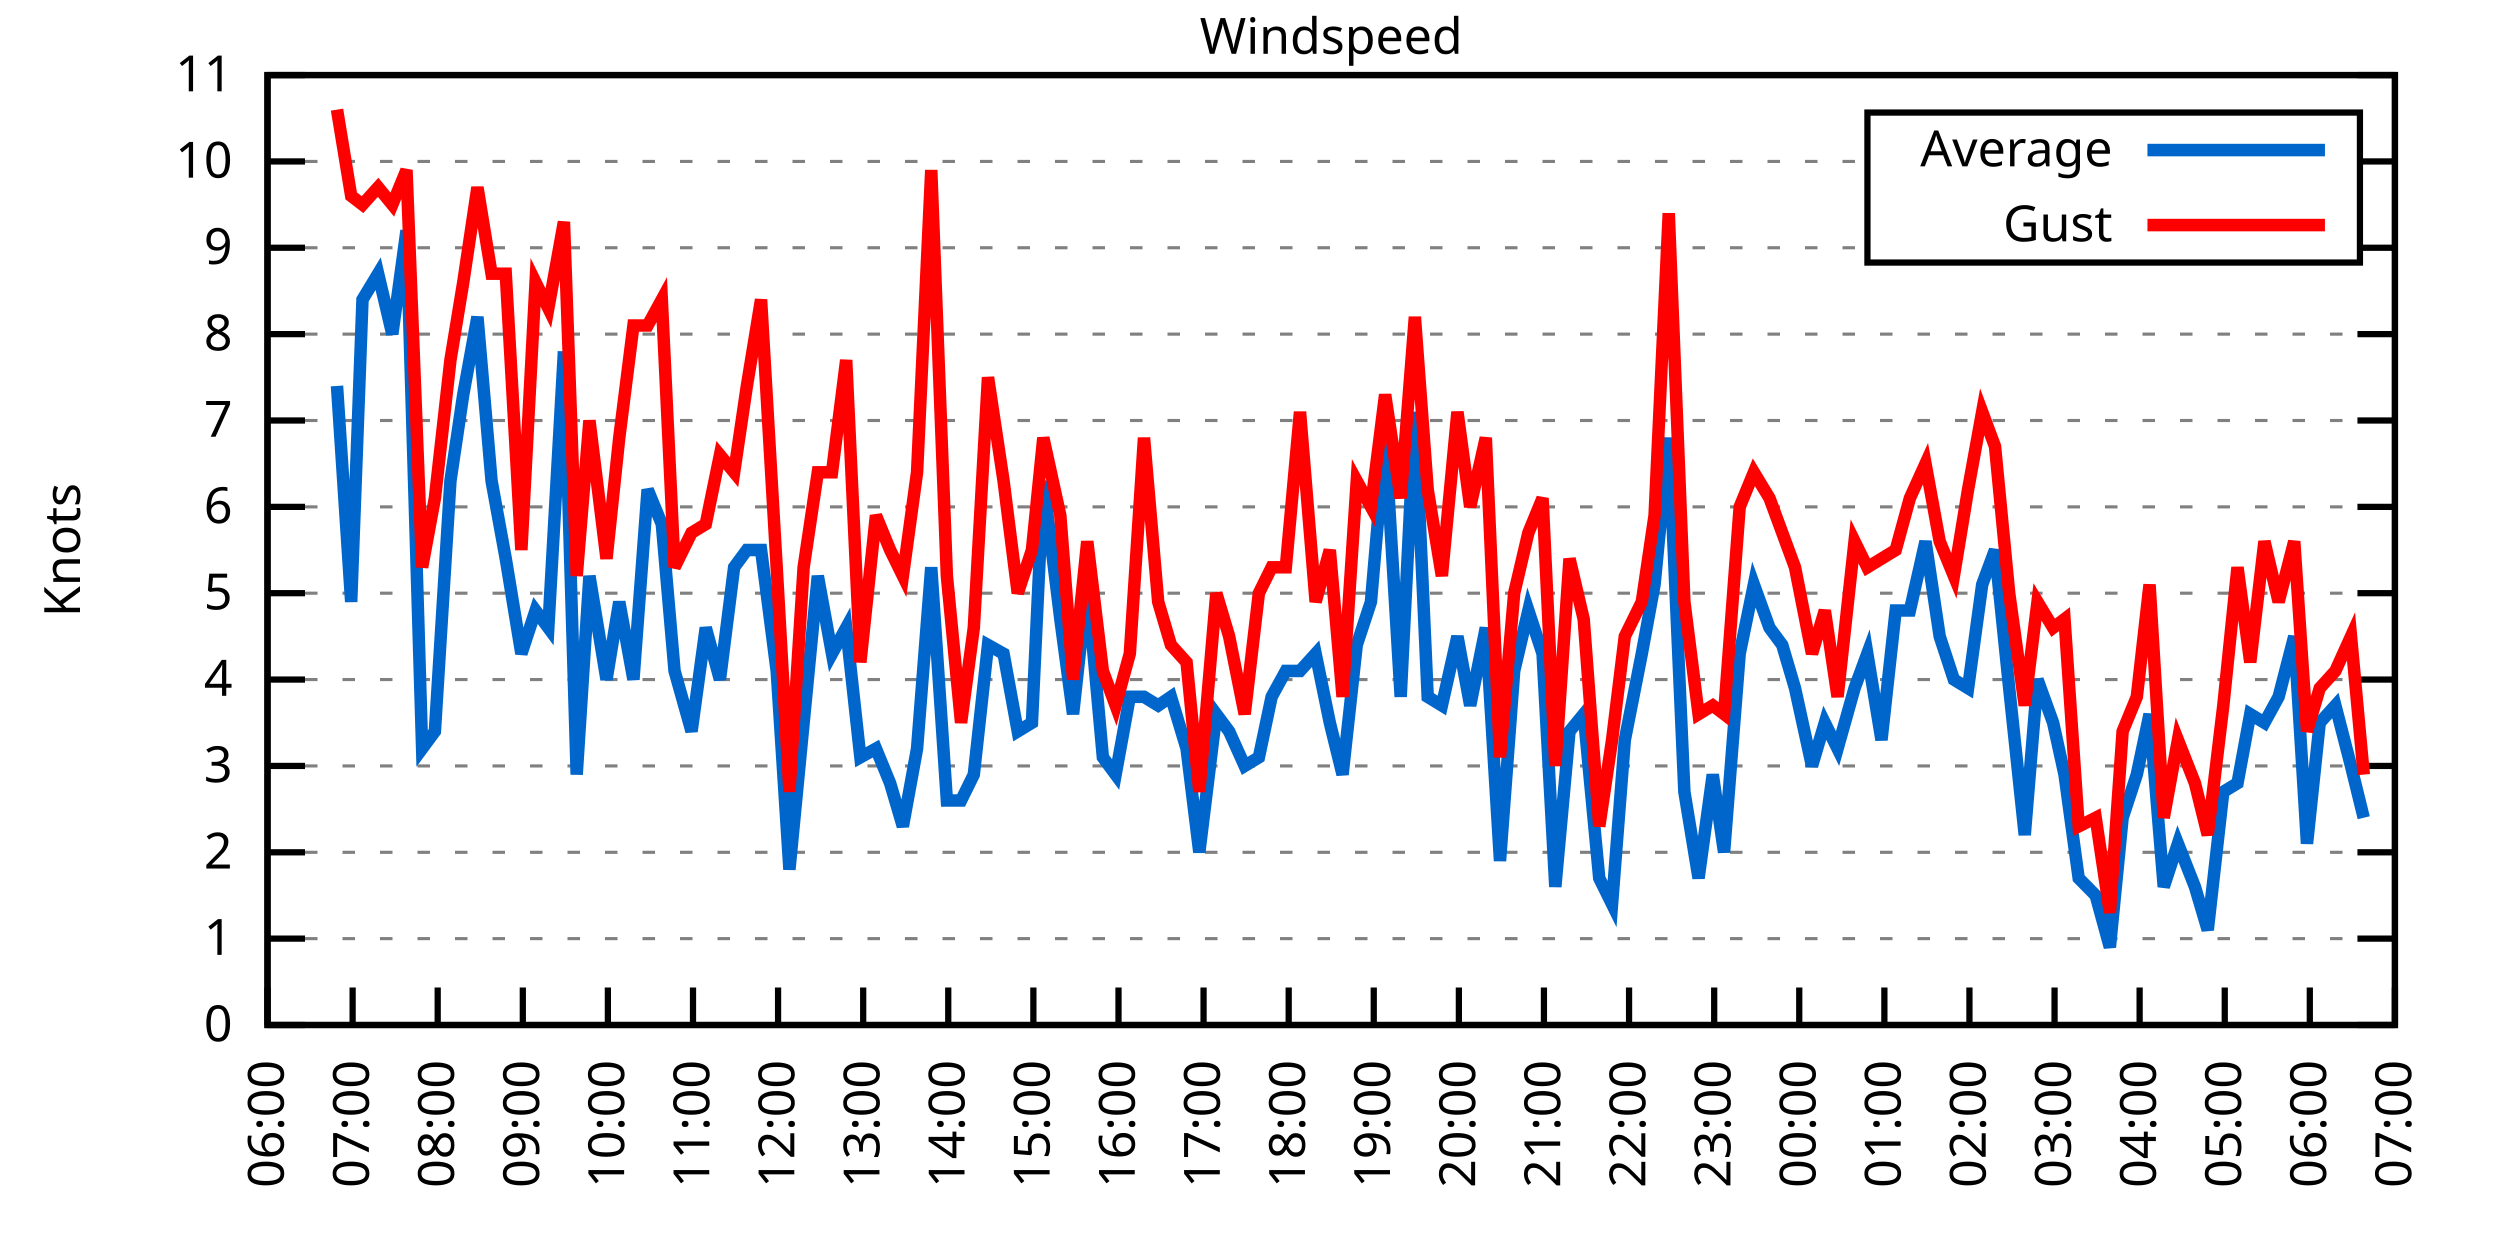
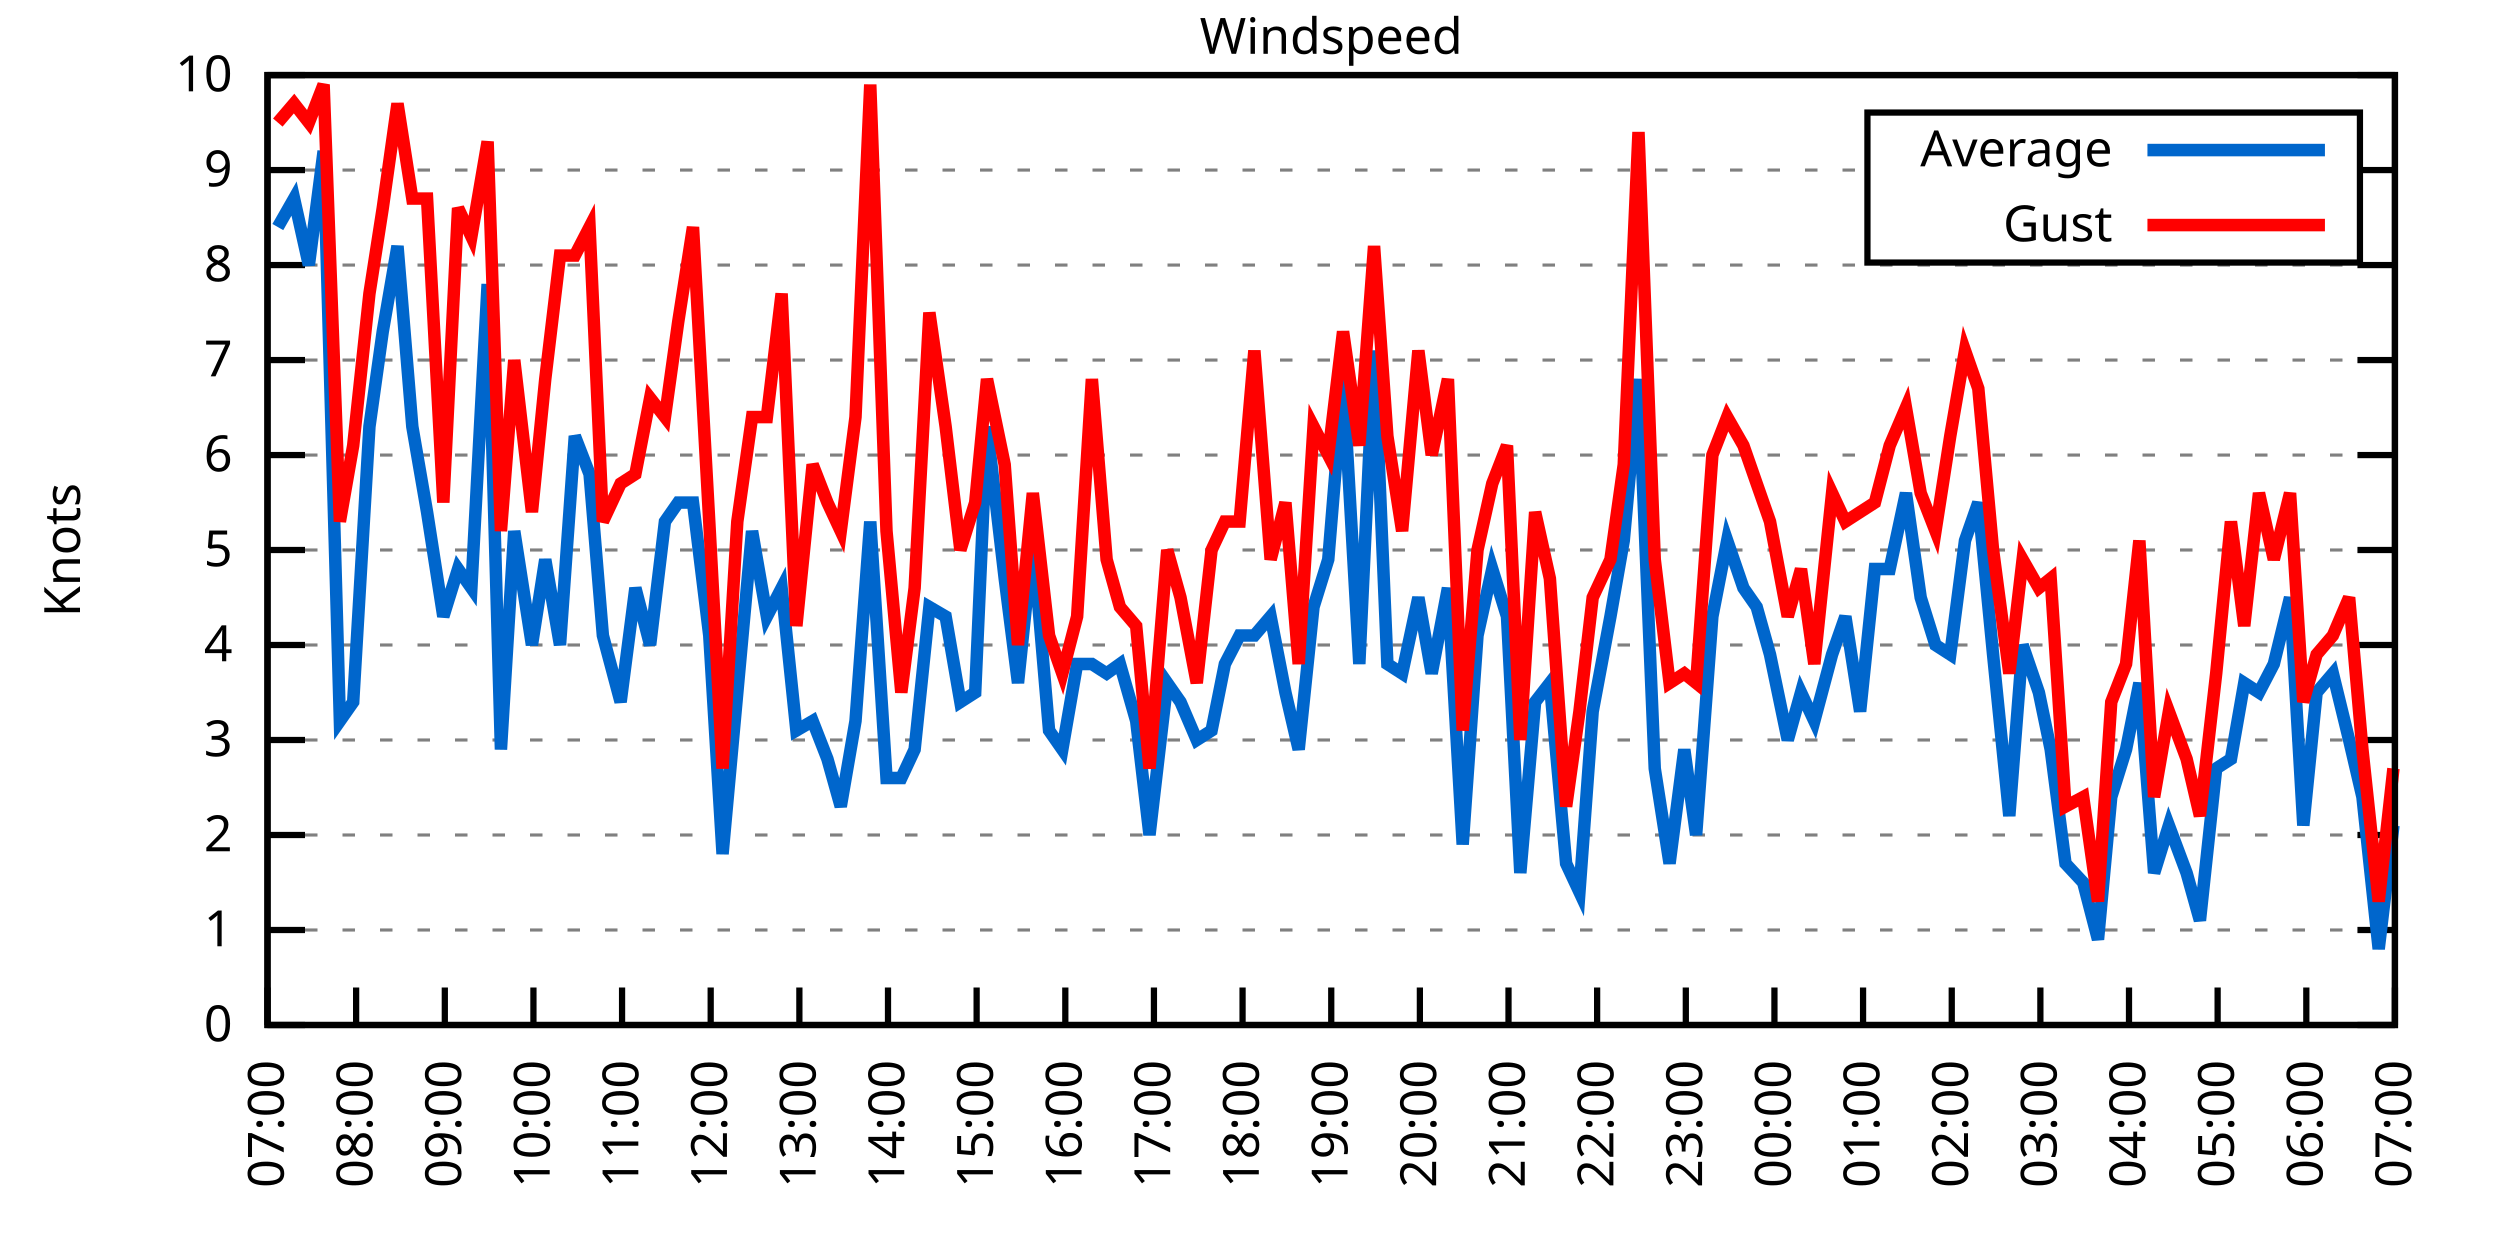
<svg xmlns="http://www.w3.org/2000/svg" xmlns:xlink="http://www.w3.org/1999/xlink" width="400" height="200" viewBox="0 0 400 200">
  <g id="gnuplot_canvas">
    <rect x="0" y="0" width="400" height="200" fill="none" />
    <defs>
      <circle id="gpDot" r="0.5" stroke-width="0.5" stroke="currentColor" />
      <path id="gpPt0" stroke-width="0.333" stroke="currentColor" d="M-1,0 h2 M0,-1 v2" />
      <path id="gpPt1" stroke-width="0.333" stroke="currentColor" d="M-1,-1 L1,1 M1,-1 L-1,1" />
      <path id="gpPt2" stroke-width="0.333" stroke="currentColor" d="M-1,0 L1,0 M0,-1 L0,1 M-1,-1 L1,1 M-1,1 L1,-1" />
      <rect id="gpPt3" stroke-width="0.333" stroke="currentColor" x="-1" y="-1" width="2" height="2" />
      <rect id="gpPt4" stroke-width="0.333" stroke="currentColor" fill="currentColor" x="-1" y="-1" width="2" height="2" />
      <circle id="gpPt5" stroke-width="0.333" stroke="currentColor" cx="0" cy="0" r="1" />
      <use xlink:href="#gpPt5" id="gpPt6" fill="currentColor" stroke="none" />
      <path id="gpPt7" stroke-width="0.333" stroke="currentColor" d="M0,-1.33 L-1.33,0.67 L1.33,0.67 z" />
      <use xlink:href="#gpPt7" id="gpPt8" fill="currentColor" stroke="none" />
      <use xlink:href="#gpPt7" id="gpPt9" stroke="currentColor" transform="rotate(180)" />
      <use xlink:href="#gpPt9" id="gpPt10" fill="currentColor" stroke="none" />
      <use xlink:href="#gpPt3" id="gpPt11" stroke="currentColor" transform="rotate(45)" />
      <use xlink:href="#gpPt11" id="gpPt12" fill="currentColor" stroke="none" />
      <path id="gpPt13" stroke-width="0.333" stroke="currentColor" d="M0,1.330 L1.265,0.411 L0.782,-1.067 L-0.782,-1.076 L-1.265,0.411 z" />
      <use xlink:href="#gpPt13" id="gpPt14" fill="currentColor" stroke="none" />
      <filter id="textbox" filterUnits="objectBoundingBox" x="0" y="0" height="1" width="1">
        <feFlood flood-color="white" flood-opacity="1" result="bgnd" />
        <feComposite in="SourceGraphic" in2="bgnd" operator="atop" />
      </filter>
      <filter id="greybox" filterUnits="objectBoundingBox" x="0" y="0" height="1" width="1">
        <feFlood flood-color="lightgrey" flood-opacity="1" result="grey" />
        <feComposite in="SourceGraphic" in2="grey" operator="atop" />
      </filter>
    </defs>
    <g fill="none" color="white" stroke="currentColor" stroke-width="1.00" stroke-linecap="butt" stroke-linejoin="miter">
</g>
    <g fill="none" color="black" stroke="currentColor" stroke-width="1.00" stroke-linecap="butt" stroke-linejoin="miter">
      <g stroke="none" shape-rendering="crispEdges">
        <polygon fill="rgb(255, 255, 255)" points="42.80,164.00 383.18,164.00 383.18,12.02 42.80,12.02 " />
      </g>
    </g>
    <g fill="none" color="black" stroke="currentColor" stroke-width="1.00" stroke-linecap="butt" stroke-linejoin="miter">
</g>
    <g fill="none" color="black" stroke="black" stroke-width="0.50" stroke-linecap="butt" stroke-linejoin="miter">
</g>
    <g fill="none" color="gray" stroke="currentColor" stroke-width="0.50" stroke-linecap="butt" stroke-linejoin="miter">
      <path stroke="gray" stroke-dasharray="2,4" class="gridline" d="M42.80,164.00 L383.19,164.00  " />
    </g>
    <g fill="none" color="gray" stroke="gray" stroke-width="1.00" stroke-linecap="butt" stroke-linejoin="miter">
</g>
    <g fill="none" color="black" stroke="currentColor" stroke-width="1.00" stroke-linecap="butt" stroke-linejoin="miter">
      <path stroke="black" d="M42.80,164.00 L48.80,164.00 M383.19,164.00 L377.19,164.00  " />
      <g transform="translate(37.20,166.60)" stroke="none" fill="black" font-family="Sans" font-size="8.00" text-anchor="end">
        <text>
          <tspan font-family="Sans"> 0</tspan>
        </text>
      </g>
    </g>
    <g fill="none" color="black" stroke="currentColor" stroke-width="1.00" stroke-linecap="butt" stroke-linejoin="miter">
</g>
    <g fill="none" color="black" stroke="black" stroke-width="0.50" stroke-linecap="butt" stroke-linejoin="miter">
</g>
    <g fill="none" color="gray" stroke="currentColor" stroke-width="0.50" stroke-linecap="butt" stroke-linejoin="miter">
-       <path stroke="gray" stroke-dasharray="2,4" class="gridline" d="M42.80,150.18 L383.19,150.18  " />
-     </g>
-     <g fill="none" color="gray" stroke="gray" stroke-width="1.00" stroke-linecap="butt" stroke-linejoin="miter">
- </g>
-     <g fill="none" color="black" stroke="currentColor" stroke-width="1.00" stroke-linecap="butt" stroke-linejoin="miter">
-       <path stroke="black" d="M42.80,150.18 L48.80,150.18 M383.19,150.18 L377.19,150.18  " />
-       <g transform="translate(37.20,152.78)" stroke="none" fill="black" font-family="Sans" font-size="8.00" text-anchor="end">
+       <path stroke="gray" stroke-dasharray="2,4" class="gridline" d="M42.80,148.80 L383.19,148.80  " />
+     </g>
+     <g fill="none" color="gray" stroke="gray" stroke-width="1.00" stroke-linecap="butt" stroke-linejoin="miter">
+ </g>
+     <g fill="none" color="black" stroke="currentColor" stroke-width="1.00" stroke-linecap="butt" stroke-linejoin="miter">
+       <path stroke="black" d="M42.80,148.80 L48.80,148.80 M383.19,148.80 L377.19,148.80  " />
+       <g transform="translate(37.20,151.40)" stroke="none" fill="black" font-family="Sans" font-size="8.00" text-anchor="end">
        <text>
          <tspan font-family="Sans"> 1</tspan>
        </text>
      </g>
    </g>
    <g fill="none" color="black" stroke="currentColor" stroke-width="1.00" stroke-linecap="butt" stroke-linejoin="miter">
</g>
    <g fill="none" color="black" stroke="black" stroke-width="0.50" stroke-linecap="butt" stroke-linejoin="miter">
</g>
    <g fill="none" color="gray" stroke="currentColor" stroke-width="0.50" stroke-linecap="butt" stroke-linejoin="miter">
-       <path stroke="gray" stroke-dasharray="2,4" class="gridline" d="M42.80,136.37 L383.19,136.37  " />
-     </g>
-     <g fill="none" color="gray" stroke="gray" stroke-width="1.00" stroke-linecap="butt" stroke-linejoin="miter">
- </g>
-     <g fill="none" color="black" stroke="currentColor" stroke-width="1.00" stroke-linecap="butt" stroke-linejoin="miter">
-       <path stroke="black" d="M42.80,136.37 L48.80,136.37 M383.19,136.37 L377.19,136.37  " />
-       <g transform="translate(37.20,138.97)" stroke="none" fill="black" font-family="Sans" font-size="8.00" text-anchor="end">
+       <path stroke="gray" stroke-dasharray="2,4" class="gridline" d="M42.80,133.60 L383.19,133.60  " />
+     </g>
+     <g fill="none" color="gray" stroke="gray" stroke-width="1.00" stroke-linecap="butt" stroke-linejoin="miter">
+ </g>
+     <g fill="none" color="black" stroke="currentColor" stroke-width="1.00" stroke-linecap="butt" stroke-linejoin="miter">
+       <path stroke="black" d="M42.80,133.60 L48.80,133.60 M383.19,133.60 L377.19,133.60  " />
+       <g transform="translate(37.20,136.20)" stroke="none" fill="black" font-family="Sans" font-size="8.00" text-anchor="end">
        <text>
          <tspan font-family="Sans"> 2</tspan>
        </text>
      </g>
    </g>
    <g fill="none" color="black" stroke="currentColor" stroke-width="1.00" stroke-linecap="butt" stroke-linejoin="miter">
</g>
    <g fill="none" color="black" stroke="black" stroke-width="0.50" stroke-linecap="butt" stroke-linejoin="miter">
</g>
    <g fill="none" color="gray" stroke="currentColor" stroke-width="0.50" stroke-linecap="butt" stroke-linejoin="miter">
-       <path stroke="gray" stroke-dasharray="2,4" class="gridline" d="M42.80,122.55 L383.19,122.55  " />
-     </g>
-     <g fill="none" color="gray" stroke="gray" stroke-width="1.00" stroke-linecap="butt" stroke-linejoin="miter">
- </g>
-     <g fill="none" color="black" stroke="currentColor" stroke-width="1.00" stroke-linecap="butt" stroke-linejoin="miter">
-       <path stroke="black" d="M42.80,122.55 L48.80,122.55 M383.19,122.55 L377.19,122.55  " />
-       <g transform="translate(37.20,125.15)" stroke="none" fill="black" font-family="Sans" font-size="8.00" text-anchor="end">
+       <path stroke="gray" stroke-dasharray="2,4" class="gridline" d="M42.80,118.40 L383.19,118.40  " />
+     </g>
+     <g fill="none" color="gray" stroke="gray" stroke-width="1.00" stroke-linecap="butt" stroke-linejoin="miter">
+ </g>
+     <g fill="none" color="black" stroke="currentColor" stroke-width="1.00" stroke-linecap="butt" stroke-linejoin="miter">
+       <path stroke="black" d="M42.80,118.40 L48.80,118.40 M383.19,118.40 L377.19,118.40  " />
+       <g transform="translate(37.20,121.00)" stroke="none" fill="black" font-family="Sans" font-size="8.00" text-anchor="end">
        <text>
          <tspan font-family="Sans"> 3</tspan>
        </text>
      </g>
    </g>
    <g fill="none" color="black" stroke="currentColor" stroke-width="1.00" stroke-linecap="butt" stroke-linejoin="miter">
</g>
    <g fill="none" color="black" stroke="black" stroke-width="0.50" stroke-linecap="butt" stroke-linejoin="miter">
</g>
    <g fill="none" color="gray" stroke="currentColor" stroke-width="0.50" stroke-linecap="butt" stroke-linejoin="miter">
-       <path stroke="gray" stroke-dasharray="2,4" class="gridline" d="M42.80,108.73 L383.19,108.73  " />
-     </g>
-     <g fill="none" color="gray" stroke="gray" stroke-width="1.00" stroke-linecap="butt" stroke-linejoin="miter">
- </g>
-     <g fill="none" color="black" stroke="currentColor" stroke-width="1.00" stroke-linecap="butt" stroke-linejoin="miter">
-       <path stroke="black" d="M42.80,108.73 L48.80,108.73 M383.19,108.73 L377.19,108.73  " />
-       <g transform="translate(37.20,111.33)" stroke="none" fill="black" font-family="Sans" font-size="8.00" text-anchor="end">
+       <path stroke="gray" stroke-dasharray="2,4" class="gridline" d="M42.80,103.20 L383.19,103.20  " />
+     </g>
+     <g fill="none" color="gray" stroke="gray" stroke-width="1.00" stroke-linecap="butt" stroke-linejoin="miter">
+ </g>
+     <g fill="none" color="black" stroke="currentColor" stroke-width="1.00" stroke-linecap="butt" stroke-linejoin="miter">
+       <path stroke="black" d="M42.80,103.20 L48.80,103.20 M383.19,103.20 L377.19,103.20  " />
+       <g transform="translate(37.20,105.80)" stroke="none" fill="black" font-family="Sans" font-size="8.00" text-anchor="end">
        <text>
          <tspan font-family="Sans"> 4</tspan>
        </text>
      </g>
    </g>
    <g fill="none" color="black" stroke="currentColor" stroke-width="1.00" stroke-linecap="butt" stroke-linejoin="miter">
</g>
    <g fill="none" color="black" stroke="black" stroke-width="0.50" stroke-linecap="butt" stroke-linejoin="miter">
</g>
    <g fill="none" color="gray" stroke="currentColor" stroke-width="0.50" stroke-linecap="butt" stroke-linejoin="miter">
-       <path stroke="gray" stroke-dasharray="2,4" class="gridline" d="M42.80,94.91 L383.19,94.91  " />
-     </g>
-     <g fill="none" color="gray" stroke="gray" stroke-width="1.00" stroke-linecap="butt" stroke-linejoin="miter">
- </g>
-     <g fill="none" color="black" stroke="currentColor" stroke-width="1.00" stroke-linecap="butt" stroke-linejoin="miter">
-       <path stroke="black" d="M42.80,94.91 L48.80,94.91 M383.19,94.91 L377.19,94.91  " />
-       <g transform="translate(37.20,97.51)" stroke="none" fill="black" font-family="Sans" font-size="8.00" text-anchor="end">
+       <path stroke="gray" stroke-dasharray="2,4" class="gridline" d="M42.80,88.00 L383.19,88.00  " />
+     </g>
+     <g fill="none" color="gray" stroke="gray" stroke-width="1.00" stroke-linecap="butt" stroke-linejoin="miter">
+ </g>
+     <g fill="none" color="black" stroke="currentColor" stroke-width="1.00" stroke-linecap="butt" stroke-linejoin="miter">
+       <path stroke="black" d="M42.80,88.00 L48.80,88.00 M383.19,88.00 L377.19,88.00  " />
+       <g transform="translate(37.20,90.60)" stroke="none" fill="black" font-family="Sans" font-size="8.00" text-anchor="end">
        <text>
          <tspan font-family="Sans"> 5</tspan>
        </text>
      </g>
    </g>
    <g fill="none" color="black" stroke="currentColor" stroke-width="1.00" stroke-linecap="butt" stroke-linejoin="miter">
</g>
    <g fill="none" color="black" stroke="black" stroke-width="0.50" stroke-linecap="butt" stroke-linejoin="miter">
</g>
    <g fill="none" color="gray" stroke="currentColor" stroke-width="0.50" stroke-linecap="butt" stroke-linejoin="miter">
-       <path stroke="gray" stroke-dasharray="2,4" class="gridline" d="M42.80,81.10 L383.19,81.10  " />
-     </g>
-     <g fill="none" color="gray" stroke="gray" stroke-width="1.00" stroke-linecap="butt" stroke-linejoin="miter">
- </g>
-     <g fill="none" color="black" stroke="currentColor" stroke-width="1.00" stroke-linecap="butt" stroke-linejoin="miter">
-       <path stroke="black" d="M42.80,81.10 L48.80,81.10 M383.19,81.10 L377.19,81.10  " />
-       <g transform="translate(37.20,83.70)" stroke="none" fill="black" font-family="Sans" font-size="8.00" text-anchor="end">
+       <path stroke="gray" stroke-dasharray="2,4" class="gridline" d="M42.80,72.81 L383.19,72.81  " />
+     </g>
+     <g fill="none" color="gray" stroke="gray" stroke-width="1.00" stroke-linecap="butt" stroke-linejoin="miter">
+ </g>
+     <g fill="none" color="black" stroke="currentColor" stroke-width="1.00" stroke-linecap="butt" stroke-linejoin="miter">
+       <path stroke="black" d="M42.80,72.81 L48.80,72.81 M383.19,72.81 L377.19,72.81  " />
+       <g transform="translate(37.20,75.41)" stroke="none" fill="black" font-family="Sans" font-size="8.00" text-anchor="end">
        <text>
          <tspan font-family="Sans"> 6</tspan>
        </text>
      </g>
    </g>
    <g fill="none" color="black" stroke="currentColor" stroke-width="1.00" stroke-linecap="butt" stroke-linejoin="miter">
</g>
    <g fill="none" color="black" stroke="black" stroke-width="0.50" stroke-linecap="butt" stroke-linejoin="miter">
</g>
    <g fill="none" color="gray" stroke="currentColor" stroke-width="0.50" stroke-linecap="butt" stroke-linejoin="miter">
-       <path stroke="gray" stroke-dasharray="2,4" class="gridline" d="M42.80,67.28 L383.19,67.28  " />
-     </g>
-     <g fill="none" color="gray" stroke="gray" stroke-width="1.00" stroke-linecap="butt" stroke-linejoin="miter">
- </g>
-     <g fill="none" color="black" stroke="currentColor" stroke-width="1.00" stroke-linecap="butt" stroke-linejoin="miter">
-       <path stroke="black" d="M42.80,67.28 L48.80,67.28 M383.19,67.28 L377.19,67.28  " />
-       <g transform="translate(37.20,69.88)" stroke="none" fill="black" font-family="Sans" font-size="8.00" text-anchor="end">
+       <path stroke="gray" stroke-dasharray="2,4" class="gridline" d="M42.80,57.61 L383.19,57.61  " />
+     </g>
+     <g fill="none" color="gray" stroke="gray" stroke-width="1.00" stroke-linecap="butt" stroke-linejoin="miter">
+ </g>
+     <g fill="none" color="black" stroke="currentColor" stroke-width="1.00" stroke-linecap="butt" stroke-linejoin="miter">
+       <path stroke="black" d="M42.80,57.61 L48.80,57.61 M383.19,57.61 L377.19,57.61  " />
+       <g transform="translate(37.20,60.21)" stroke="none" fill="black" font-family="Sans" font-size="8.00" text-anchor="end">
        <text>
          <tspan font-family="Sans"> 7</tspan>
        </text>
      </g>
    </g>
    <g fill="none" color="black" stroke="currentColor" stroke-width="1.00" stroke-linecap="butt" stroke-linejoin="miter">
</g>
    <g fill="none" color="black" stroke="black" stroke-width="0.50" stroke-linecap="butt" stroke-linejoin="miter">
</g>
    <g fill="none" color="gray" stroke="currentColor" stroke-width="0.50" stroke-linecap="butt" stroke-linejoin="miter">
-       <path stroke="gray" stroke-dasharray="2,4" class="gridline" d="M42.80,53.46 L383.19,53.46  " />
-     </g>
-     <g fill="none" color="gray" stroke="gray" stroke-width="1.00" stroke-linecap="butt" stroke-linejoin="miter">
- </g>
-     <g fill="none" color="black" stroke="currentColor" stroke-width="1.00" stroke-linecap="butt" stroke-linejoin="miter">
-       <path stroke="black" d="M42.80,53.46 L48.80,53.46 M383.19,53.46 L377.19,53.46  " />
-       <g transform="translate(37.20,56.06)" stroke="none" fill="black" font-family="Sans" font-size="8.00" text-anchor="end">
+       <path stroke="gray" stroke-dasharray="2,4" class="gridline" d="M42.80,42.41 L383.19,42.41  " />
+     </g>
+     <g fill="none" color="gray" stroke="gray" stroke-width="1.00" stroke-linecap="butt" stroke-linejoin="miter">
+ </g>
+     <g fill="none" color="black" stroke="currentColor" stroke-width="1.00" stroke-linecap="butt" stroke-linejoin="miter">
+       <path stroke="black" d="M42.80,42.41 L48.80,42.41 M383.19,42.41 L377.19,42.41  " />
+       <g transform="translate(37.20,45.01)" stroke="none" fill="black" font-family="Sans" font-size="8.00" text-anchor="end">
        <text>
          <tspan font-family="Sans"> 8</tspan>
        </text>
      </g>
    </g>
    <g fill="none" color="black" stroke="currentColor" stroke-width="1.00" stroke-linecap="butt" stroke-linejoin="miter">
</g>
    <g fill="none" color="black" stroke="black" stroke-width="0.50" stroke-linecap="butt" stroke-linejoin="miter">
</g>
    <g fill="none" color="gray" stroke="currentColor" stroke-width="0.50" stroke-linecap="butt" stroke-linejoin="miter">
-       <path stroke="gray" stroke-dasharray="2,4" class="gridline" d="M42.80,39.64 L298.79,39.64 M377.59,39.64 L383.19,39.64  " />
-     </g>
-     <g fill="none" color="gray" stroke="gray" stroke-width="1.00" stroke-linecap="butt" stroke-linejoin="miter">
- </g>
-     <g fill="none" color="black" stroke="currentColor" stroke-width="1.00" stroke-linecap="butt" stroke-linejoin="miter">
-       <path stroke="black" d="M42.80,39.64 L48.80,39.64 M383.19,39.64 L377.19,39.64  " />
-       <g transform="translate(37.20,42.24)" stroke="none" fill="black" font-family="Sans" font-size="8.00" text-anchor="end">
+       <path stroke="gray" stroke-dasharray="2,4" class="gridline" d="M42.80,27.21 L298.79,27.21 M377.59,27.21 L383.19,27.21  " />
+     </g>
+     <g fill="none" color="gray" stroke="gray" stroke-width="1.00" stroke-linecap="butt" stroke-linejoin="miter">
+ </g>
+     <g fill="none" color="black" stroke="currentColor" stroke-width="1.00" stroke-linecap="butt" stroke-linejoin="miter">
+       <path stroke="black" d="M42.80,27.21 L48.80,27.21 M383.19,27.21 L377.19,27.21  " />
+       <g transform="translate(37.20,29.81)" stroke="none" fill="black" font-family="Sans" font-size="8.00" text-anchor="end">
        <text>
          <tspan font-family="Sans"> 9</tspan>
-         </text>
-       </g>
-     </g>
-     <g fill="none" color="black" stroke="currentColor" stroke-width="1.00" stroke-linecap="butt" stroke-linejoin="miter">
- </g>
-     <g fill="none" color="black" stroke="black" stroke-width="0.50" stroke-linecap="butt" stroke-linejoin="miter">
- </g>
-     <g fill="none" color="gray" stroke="currentColor" stroke-width="0.50" stroke-linecap="butt" stroke-linejoin="miter">
-       <path stroke="gray" stroke-dasharray="2,4" class="gridline" d="M42.80,25.83 L298.79,25.83 M377.59,25.83 L383.19,25.83  " />
-     </g>
-     <g fill="none" color="gray" stroke="gray" stroke-width="1.00" stroke-linecap="butt" stroke-linejoin="miter">
- </g>
-     <g fill="none" color="black" stroke="currentColor" stroke-width="1.00" stroke-linecap="butt" stroke-linejoin="miter">
-       <path stroke="black" d="M42.80,25.83 L48.80,25.83 M383.19,25.83 L377.19,25.83  " />
-       <g transform="translate(37.20,28.43)" stroke="none" fill="black" font-family="Sans" font-size="8.00" text-anchor="end">
-         <text>
-           <tspan font-family="Sans"> 10</tspan>
        </text>
      </g>
    </g>
    <g fill="none" color="black" stroke="currentColor" stroke-width="1.00" stroke-linecap="butt" stroke-linejoin="miter">
</g>
    <g fill="none" color="black" stroke="black" stroke-width="0.50" stroke-linecap="butt" stroke-linejoin="miter">
</g>
    <g fill="none" color="gray" stroke="currentColor" stroke-width="0.50" stroke-linecap="butt" stroke-linejoin="miter">
      <path stroke="gray" stroke-dasharray="2,4" class="gridline" d="M42.80,12.01 L383.19,12.01  " />
    </g>
    <g fill="none" color="gray" stroke="gray" stroke-width="1.00" stroke-linecap="butt" stroke-linejoin="miter">
</g>
    <g fill="none" color="black" stroke="currentColor" stroke-width="1.00" stroke-linecap="butt" stroke-linejoin="miter">
      <path stroke="black" d="M42.80,12.01 L48.80,12.01 M383.19,12.01 L377.19,12.01  " />
      <g transform="translate(37.20,14.61)" stroke="none" fill="black" font-family="Sans" font-size="8.00" text-anchor="end">
        <text>
-           <tspan font-family="Sans"> 11</tspan>
+           <tspan font-family="Sans"> 10</tspan>
        </text>
      </g>
    </g>
    <g fill="none" color="black" stroke="currentColor" stroke-width="1.00" stroke-linecap="butt" stroke-linejoin="miter">
      <path stroke="black" d="M42.80,164.00 L42.80,158.00  " />
      <g transform="translate(45.40,169.60) rotate(270.00)" stroke="none" fill="black" font-family="Sans" font-size="8.00" text-anchor="end">
        <text>
-           <tspan font-family="Sans">06:00</tspan>
-         </text>
-       </g>
-     </g>
-     <g fill="none" color="black" stroke="currentColor" stroke-width="1.00" stroke-linecap="butt" stroke-linejoin="miter">
-       <path stroke="black" d="M56.42,164.00 L56.42,158.00  " />
-       <g transform="translate(59.02,169.60) rotate(270.00)" stroke="none" fill="black" font-family="Sans" font-size="8.00" text-anchor="end">
-         <text>
          <tspan font-family="Sans">07:00</tspan>
        </text>
      </g>
    </g>
    <g fill="none" color="black" stroke="currentColor" stroke-width="1.00" stroke-linecap="butt" stroke-linejoin="miter">
-       <path stroke="black" d="M70.03,164.00 L70.03,158.00  " />
-       <g transform="translate(72.63,169.60) rotate(270.00)" stroke="none" fill="black" font-family="Sans" font-size="8.00" text-anchor="end">
+       <path stroke="black" d="M56.98,164.00 L56.98,158.00  " />
+       <g transform="translate(59.58,169.60) rotate(270.00)" stroke="none" fill="black" font-family="Sans" font-size="8.00" text-anchor="end">
        <text>
          <tspan font-family="Sans">08:00</tspan>
        </text>
      </g>
    </g>
    <g fill="none" color="black" stroke="currentColor" stroke-width="1.00" stroke-linecap="butt" stroke-linejoin="miter">
-       <path stroke="black" d="M83.65,164.00 L83.65,158.00  " />
-       <g transform="translate(86.25,169.60) rotate(270.00)" stroke="none" fill="black" font-family="Sans" font-size="8.00" text-anchor="end">
+       <path stroke="black" d="M71.17,164.00 L71.17,158.00  " />
+       <g transform="translate(73.77,169.60) rotate(270.00)" stroke="none" fill="black" font-family="Sans" font-size="8.00" text-anchor="end">
        <text>
          <tspan font-family="Sans">09:00</tspan>
        </text>
      </g>
    </g>
    <g fill="none" color="black" stroke="currentColor" stroke-width="1.00" stroke-linecap="butt" stroke-linejoin="miter">
-       <path stroke="black" d="M97.26,164.00 L97.26,158.00  " />
-       <g transform="translate(99.86,169.60) rotate(270.00)" stroke="none" fill="black" font-family="Sans" font-size="8.00" text-anchor="end">
+       <path stroke="black" d="M85.35,164.00 L85.35,158.00  " />
+       <g transform="translate(87.95,169.60) rotate(270.00)" stroke="none" fill="black" font-family="Sans" font-size="8.00" text-anchor="end">
        <text>
          <tspan font-family="Sans">10:00</tspan>
        </text>
      </g>
    </g>
    <g fill="none" color="black" stroke="currentColor" stroke-width="1.00" stroke-linecap="butt" stroke-linejoin="miter">
-       <path stroke="black" d="M110.88,164.00 L110.88,158.00  " />
-       <g transform="translate(113.48,169.60) rotate(270.00)" stroke="none" fill="black" font-family="Sans" font-size="8.00" text-anchor="end">
+       <path stroke="black" d="M99.53,164.00 L99.53,158.00  " />
+       <g transform="translate(102.13,169.60) rotate(270.00)" stroke="none" fill="black" font-family="Sans" font-size="8.00" text-anchor="end">
        <text>
          <tspan font-family="Sans">11:00</tspan>
        </text>
      </g>
    </g>
    <g fill="none" color="black" stroke="currentColor" stroke-width="1.00" stroke-linecap="butt" stroke-linejoin="miter">
-       <path stroke="black" d="M124.49,164.00 L124.49,158.00  " />
-       <g transform="translate(127.09,169.60) rotate(270.00)" stroke="none" fill="black" font-family="Sans" font-size="8.00" text-anchor="end">
+       <path stroke="black" d="M113.71,164.00 L113.71,158.00  " />
+       <g transform="translate(116.31,169.60) rotate(270.00)" stroke="none" fill="black" font-family="Sans" font-size="8.00" text-anchor="end">
        <text>
          <tspan font-family="Sans">12:00</tspan>
        </text>
      </g>
    </g>
    <g fill="none" color="black" stroke="currentColor" stroke-width="1.00" stroke-linecap="butt" stroke-linejoin="miter">
-       <path stroke="black" d="M138.11,164.00 L138.11,158.00  " />
-       <g transform="translate(140.71,169.60) rotate(270.00)" stroke="none" fill="black" font-family="Sans" font-size="8.00" text-anchor="end">
+       <path stroke="black" d="M127.90,164.00 L127.90,158.00  " />
+       <g transform="translate(130.50,169.60) rotate(270.00)" stroke="none" fill="black" font-family="Sans" font-size="8.00" text-anchor="end">
        <text>
          <tspan font-family="Sans">13:00</tspan>
        </text>
      </g>
    </g>
    <g fill="none" color="black" stroke="currentColor" stroke-width="1.00" stroke-linecap="butt" stroke-linejoin="miter">
-       <path stroke="black" d="M151.72,164.00 L151.72,158.00  " />
-       <g transform="translate(154.32,169.60) rotate(270.00)" stroke="none" fill="black" font-family="Sans" font-size="8.00" text-anchor="end">
+       <path stroke="black" d="M142.08,164.00 L142.08,158.00  " />
+       <g transform="translate(144.68,169.60) rotate(270.00)" stroke="none" fill="black" font-family="Sans" font-size="8.00" text-anchor="end">
        <text>
          <tspan font-family="Sans">14:00</tspan>
        </text>
      </g>
    </g>
    <g fill="none" color="black" stroke="currentColor" stroke-width="1.00" stroke-linecap="butt" stroke-linejoin="miter">
-       <path stroke="black" d="M165.34,164.00 L165.34,158.00  " />
-       <g transform="translate(167.94,169.60) rotate(270.00)" stroke="none" fill="black" font-family="Sans" font-size="8.00" text-anchor="end">
+       <path stroke="black" d="M156.26,164.00 L156.26,158.00  " />
+       <g transform="translate(158.86,169.60) rotate(270.00)" stroke="none" fill="black" font-family="Sans" font-size="8.00" text-anchor="end">
        <text>
          <tspan font-family="Sans">15:00</tspan>
        </text>
      </g>
    </g>
    <g fill="none" color="black" stroke="currentColor" stroke-width="1.00" stroke-linecap="butt" stroke-linejoin="miter">
-       <path stroke="black" d="M178.96,164.00 L178.96,158.00  " />
-       <g transform="translate(181.56,169.60) rotate(270.00)" stroke="none" fill="black" font-family="Sans" font-size="8.00" text-anchor="end">
+       <path stroke="black" d="M170.45,164.00 L170.45,158.00  " />
+       <g transform="translate(173.05,169.60) rotate(270.00)" stroke="none" fill="black" font-family="Sans" font-size="8.00" text-anchor="end">
        <text>
          <tspan font-family="Sans">16:00</tspan>
        </text>
      </g>
    </g>
    <g fill="none" color="black" stroke="currentColor" stroke-width="1.00" stroke-linecap="butt" stroke-linejoin="miter">
-       <path stroke="black" d="M192.57,164.00 L192.57,158.00  " />
-       <g transform="translate(195.17,169.60) rotate(270.00)" stroke="none" fill="black" font-family="Sans" font-size="8.00" text-anchor="end">
+       <path stroke="black" d="M184.63,164.00 L184.63,158.00  " />
+       <g transform="translate(187.23,169.60) rotate(270.00)" stroke="none" fill="black" font-family="Sans" font-size="8.00" text-anchor="end">
        <text>
          <tspan font-family="Sans">17:00</tspan>
        </text>
      </g>
    </g>
    <g fill="none" color="black" stroke="currentColor" stroke-width="1.00" stroke-linecap="butt" stroke-linejoin="miter">
-       <path stroke="black" d="M206.19,164.00 L206.19,158.00  " />
-       <g transform="translate(208.79,169.60) rotate(270.00)" stroke="none" fill="black" font-family="Sans" font-size="8.00" text-anchor="end">
+       <path stroke="black" d="M198.81,164.00 L198.81,158.00  " />
+       <g transform="translate(201.41,169.60) rotate(270.00)" stroke="none" fill="black" font-family="Sans" font-size="8.00" text-anchor="end">
        <text>
          <tspan font-family="Sans">18:00</tspan>
        </text>
      </g>
    </g>
    <g fill="none" color="black" stroke="currentColor" stroke-width="1.00" stroke-linecap="butt" stroke-linejoin="miter">
-       <path stroke="black" d="M219.80,164.00 L219.80,158.00  " />
-       <g transform="translate(222.40,169.60) rotate(270.00)" stroke="none" fill="black" font-family="Sans" font-size="8.00" text-anchor="end">
+       <path stroke="black" d="M213.00,164.00 L213.00,158.00  " />
+       <g transform="translate(215.60,169.60) rotate(270.00)" stroke="none" fill="black" font-family="Sans" font-size="8.00" text-anchor="end">
        <text>
          <tspan font-family="Sans">19:00</tspan>
        </text>
      </g>
    </g>
    <g fill="none" color="black" stroke="currentColor" stroke-width="1.00" stroke-linecap="butt" stroke-linejoin="miter">
-       <path stroke="black" d="M233.42,164.00 L233.42,158.00  " />
-       <g transform="translate(236.02,169.60) rotate(270.00)" stroke="none" fill="black" font-family="Sans" font-size="8.00" text-anchor="end">
+       <path stroke="black" d="M227.18,164.00 L227.18,158.00  " />
+       <g transform="translate(229.78,169.60) rotate(270.00)" stroke="none" fill="black" font-family="Sans" font-size="8.00" text-anchor="end">
        <text>
          <tspan font-family="Sans">20:00</tspan>
        </text>
      </g>
    </g>
    <g fill="none" color="black" stroke="currentColor" stroke-width="1.00" stroke-linecap="butt" stroke-linejoin="miter">
-       <path stroke="black" d="M247.03,164.00 L247.03,158.00  " />
-       <g transform="translate(249.63,169.60) rotate(270.00)" stroke="none" fill="black" font-family="Sans" font-size="8.00" text-anchor="end">
+       <path stroke="black" d="M241.36,164.00 L241.36,158.00  " />
+       <g transform="translate(243.96,169.60) rotate(270.00)" stroke="none" fill="black" font-family="Sans" font-size="8.00" text-anchor="end">
        <text>
          <tspan font-family="Sans">21:00</tspan>
        </text>
      </g>
    </g>
    <g fill="none" color="black" stroke="currentColor" stroke-width="1.00" stroke-linecap="butt" stroke-linejoin="miter">
-       <path stroke="black" d="M260.65,164.00 L260.65,158.00  " />
-       <g transform="translate(263.25,169.60) rotate(270.00)" stroke="none" fill="black" font-family="Sans" font-size="8.00" text-anchor="end">
+       <path stroke="black" d="M255.54,164.00 L255.54,158.00  " />
+       <g transform="translate(258.14,169.60) rotate(270.00)" stroke="none" fill="black" font-family="Sans" font-size="8.00" text-anchor="end">
        <text>
          <tspan font-family="Sans">22:00</tspan>
        </text>
      </g>
    </g>
    <g fill="none" color="black" stroke="currentColor" stroke-width="1.00" stroke-linecap="butt" stroke-linejoin="miter">
-       <path stroke="black" d="M274.27,164.00 L274.27,158.00  " />
-       <g transform="translate(276.87,169.60) rotate(270.00)" stroke="none" fill="black" font-family="Sans" font-size="8.00" text-anchor="end">
+       <path stroke="black" d="M269.73,164.00 L269.73,158.00  " />
+       <g transform="translate(272.33,169.60) rotate(270.00)" stroke="none" fill="black" font-family="Sans" font-size="8.00" text-anchor="end">
        <text>
          <tspan font-family="Sans">23:00</tspan>
        </text>
      </g>
    </g>
    <g fill="none" color="black" stroke="currentColor" stroke-width="1.00" stroke-linecap="butt" stroke-linejoin="miter">
-       <path stroke="black" d="M287.88,164.00 L287.88,158.00  " />
-       <g transform="translate(290.48,169.60) rotate(270.00)" stroke="none" fill="black" font-family="Sans" font-size="8.00" text-anchor="end">
+       <path stroke="black" d="M283.91,164.00 L283.91,158.00  " />
+       <g transform="translate(286.51,169.60) rotate(270.00)" stroke="none" fill="black" font-family="Sans" font-size="8.00" text-anchor="end">
        <text>
          <tspan font-family="Sans">00:00</tspan>
        </text>
      </g>
    </g>
    <g fill="none" color="black" stroke="currentColor" stroke-width="1.00" stroke-linecap="butt" stroke-linejoin="miter">
-       <path stroke="black" d="M301.50,164.00 L301.50,158.00  " />
-       <g transform="translate(304.10,169.60) rotate(270.00)" stroke="none" fill="black" font-family="Sans" font-size="8.00" text-anchor="end">
+       <path stroke="black" d="M298.09,164.00 L298.09,158.00  " />
+       <g transform="translate(300.69,169.60) rotate(270.00)" stroke="none" fill="black" font-family="Sans" font-size="8.00" text-anchor="end">
        <text>
          <tspan font-family="Sans">01:00</tspan>
        </text>
      </g>
    </g>
    <g fill="none" color="black" stroke="currentColor" stroke-width="1.00" stroke-linecap="butt" stroke-linejoin="miter">
-       <path stroke="black" d="M315.11,164.00 L315.11,158.00  " />
-       <g transform="translate(317.71,169.60) rotate(270.00)" stroke="none" fill="black" font-family="Sans" font-size="8.00" text-anchor="end">
+       <path stroke="black" d="M312.28,164.00 L312.28,158.00  " />
+       <g transform="translate(314.88,169.60) rotate(270.00)" stroke="none" fill="black" font-family="Sans" font-size="8.00" text-anchor="end">
        <text>
          <tspan font-family="Sans">02:00</tspan>
        </text>
      </g>
    </g>
    <g fill="none" color="black" stroke="currentColor" stroke-width="1.00" stroke-linecap="butt" stroke-linejoin="miter">
-       <path stroke="black" d="M328.73,164.00 L328.73,158.00  " />
-       <g transform="translate(331.33,169.60) rotate(270.00)" stroke="none" fill="black" font-family="Sans" font-size="8.00" text-anchor="end">
+       <path stroke="black" d="M326.46,164.00 L326.46,158.00  " />
+       <g transform="translate(329.06,169.60) rotate(270.00)" stroke="none" fill="black" font-family="Sans" font-size="8.00" text-anchor="end">
        <text>
          <tspan font-family="Sans">03:00</tspan>
        </text>
      </g>
    </g>
    <g fill="none" color="black" stroke="currentColor" stroke-width="1.00" stroke-linecap="butt" stroke-linejoin="miter">
-       <path stroke="black" d="M342.34,164.00 L342.34,158.00  " />
-       <g transform="translate(344.94,169.60) rotate(270.00)" stroke="none" fill="black" font-family="Sans" font-size="8.00" text-anchor="end">
+       <path stroke="black" d="M340.64,164.00 L340.64,158.00  " />
+       <g transform="translate(343.24,169.60) rotate(270.00)" stroke="none" fill="black" font-family="Sans" font-size="8.00" text-anchor="end">
        <text>
          <tspan font-family="Sans">04:00</tspan>
        </text>
      </g>
    </g>
    <g fill="none" color="black" stroke="currentColor" stroke-width="1.00" stroke-linecap="butt" stroke-linejoin="miter">
-       <path stroke="black" d="M355.96,164.00 L355.96,158.00  " />
-       <g transform="translate(358.56,169.60) rotate(270.00)" stroke="none" fill="black" font-family="Sans" font-size="8.00" text-anchor="end">
+       <path stroke="black" d="M354.82,164.00 L354.82,158.00  " />
+       <g transform="translate(357.42,169.60) rotate(270.00)" stroke="none" fill="black" font-family="Sans" font-size="8.00" text-anchor="end">
        <text>
          <tspan font-family="Sans">05:00</tspan>
        </text>
      </g>
    </g>
    <g fill="none" color="black" stroke="currentColor" stroke-width="1.00" stroke-linecap="butt" stroke-linejoin="miter">
-       <path stroke="black" d="M369.57,164.00 L369.57,158.00  " />
-       <g transform="translate(372.17,169.60) rotate(270.00)" stroke="none" fill="black" font-family="Sans" font-size="8.00" text-anchor="end">
+       <path stroke="black" d="M369.01,164.00 L369.01,158.00  " />
+       <g transform="translate(371.61,169.60) rotate(270.00)" stroke="none" fill="black" font-family="Sans" font-size="8.00" text-anchor="end">
        <text>
          <tspan font-family="Sans">06:00</tspan>
        </text>
      </g>
    </g>
    <g fill="none" color="black" stroke="currentColor" stroke-width="1.00" stroke-linecap="butt" stroke-linejoin="miter">
      <path stroke="black" d="M383.19,164.00 L383.19,158.00  " />
      <g transform="translate(385.79,169.60) rotate(270.00)" stroke="none" fill="black" font-family="Sans" font-size="8.00" text-anchor="end">
        <text>
          <tspan font-family="Sans">07:00</tspan>
        </text>
      </g>
    </g>
    <g fill="none" color="black" stroke="currentColor" stroke-width="1.00" stroke-linecap="butt" stroke-linejoin="miter">
</g>
    <g fill="none" color="black" stroke="currentColor" stroke-width="1.00" stroke-linecap="butt" stroke-linejoin="miter">
      <path stroke="black" d="M42.80,12.01 L42.80,164.00 L383.19,164.00 L383.19,12.01 L42.80,12.01 Z  " />
    </g>
    <g fill="none" color="black" stroke="currentColor" stroke-width="1.00" stroke-linecap="butt" stroke-linejoin="miter">
</g>
    <g fill="none" color="black" stroke="currentColor" stroke-width="1.00" stroke-linecap="butt" stroke-linejoin="miter">
      <path stroke="black" d="M298.79,42.01 L298.79,18.01 L377.59,18.01 L377.59,42.01 L298.79,42.01 Z  " />
    </g>
    <g id="Windspeed_plot_1">
      <g fill="none" color="white" stroke="black" stroke-width="2.00" stroke-linecap="butt" stroke-linejoin="miter">
</g>
      <g fill="none" color="black" stroke="currentColor" stroke-width="2.00" stroke-linecap="butt" stroke-linejoin="miter">
        <g transform="translate(337.99,26.61)" stroke="none" fill="black" font-family="Sans" font-size="8.00" text-anchor="end">
          <text>
            <tspan font-family="Sans">Average</tspan>
          </text>
        </g>
      </g>
      <g fill="none" color="black" stroke="currentColor" stroke-width="2.00" stroke-linecap="butt" stroke-linejoin="miter">
-         <path stroke="rgb(  0, 102, 204)" d="M343.59,24.01 L371.99,24.01 M53.92,61.75 L56.19,96.30 L58.00,47.93 L60.50,43.79 L62.77,53.46 L65.04,36.88   L67.54,119.78 L69.58,117.02 L72.07,76.95 L74.12,63.13 L76.39,50.70 L78.65,76.95 L80.92,89.39 L83.42,104.59   L85.69,97.68 L87.73,100.44 L90.23,56.23 L92.27,123.93 L94.31,92.15 L97.04,108.73 L99.08,96.30 L101.35,108.73   L103.62,78.33 L105.89,83.86 L107.93,107.35 L110.65,117.02 L112.92,100.44 L115.19,108.73 L117.46,90.77 L119.50,88.00   L121.77,88.00 L124.27,107.35 L126.31,139.13 L128.58,115.64 L130.85,92.15 L133.12,104.59 L135.39,100.44 L137.66,121.17   L140.15,119.78 L142.42,125.31 L144.46,132.22 L146.73,119.78 L149.00,90.77 L151.50,128.08 L153.77,128.08 L155.81,123.93   L158.08,103.20 L160.57,104.59 L162.84,117.02 L165.11,115.64 L166.93,76.95 L169.65,99.06 L171.69,114.26 L173.96,93.53   L176.46,121.17 L178.50,123.93 L180.77,111.49 L183.04,111.49 L185.31,112.88 L187.35,111.49 L189.85,119.78 L191.89,136.37   L194.61,114.26 L196.66,117.02 L199.15,122.55 L201.42,121.17 L203.46,111.49 L205.73,107.35 L208.00,107.35 L210.50,104.59   L212.77,115.64 L214.81,123.93 L217.08,103.20 L219.35,96.30 L221.62,70.04 L224.11,111.49 L226.38,65.90 L228.43,111.49   L230.70,112.88 L233.19,101.82 L235.23,112.88 L237.73,100.44 L240.00,137.75 L242.27,107.35 L244.54,97.68 L246.81,104.59   L248.85,141.89 L251.12,117.02 L253.39,114.26 L255.88,140.51 L257.93,144.66 L259.97,118.40 L262.69,104.59 L264.73,93.53   L267.00,70.04 L269.50,126.69 L271.77,140.51 L274.04,123.93 L275.85,136.37 L278.35,104.59 L280.62,93.53 L283.12,100.44   L285.16,103.20 L287.20,110.11 L289.92,122.55 L291.97,115.64 L294.01,119.78 L296.73,110.11 L298.77,104.59 L301.04,118.40   L303.31,97.68 L305.58,97.68 L308.08,86.62 L310.35,101.82 L312.62,108.73 L314.89,110.11 L317.15,93.53 L319.20,88.00   L321.47,110.11 L323.96,133.60 L326.00,108.73 L328.50,115.64 L330.32,123.93 L332.59,140.51 L335.31,143.27 L337.58,151.56   L339.62,130.84 L341.89,123.93 L343.93,114.26 L346.20,141.89 L348.47,134.98 L351.19,141.89 L353.24,148.80 L355.73,126.69   L358.00,125.31 L360.04,114.26 L362.31,115.64 L364.58,111.49 L367.08,101.82 L369.12,134.98 L371.16,115.64 L373.66,112.88   L376.16,122.55 L378.20,130.84  " />
+         <path stroke="rgb(  0, 102, 204)" d="M343.59,24.01 L371.99,24.01 M44.45,36.33 L47.05,31.77 L49.42,42.41 L51.78,24.17 L54.38,115.36 L56.51,112.32   L59.11,68.25 L61.24,53.05 L63.60,39.37 L65.97,68.25 L68.33,81.93 L70.93,98.64 L73.29,91.04 L75.42,94.08   L78.02,45.45 L80.15,119.92 L82.28,84.97 L85.11,103.20 L87.24,89.52 L89.60,103.20 L91.97,69.77 L94.33,75.85   L96.46,101.68 L99.30,112.32 L101.66,94.08 L104.02,103.20 L106.39,83.45 L108.51,80.41 L110.88,80.41 L113.48,101.68   L115.61,136.64 L117.97,110.80 L120.33,84.97 L122.70,98.64 L125.06,94.08 L127.42,116.88 L130.02,115.36 L132.39,121.44   L134.52,129.04 L136.88,115.36 L139.24,83.45 L141.84,124.48 L144.21,124.48 L146.34,119.92 L148.70,97.12 L151.30,98.64   L153.66,112.32 L156.03,110.80 L157.92,68.25 L160.75,92.56 L162.88,109.28 L165.25,86.49 L167.85,116.88 L169.97,119.92   L172.34,106.24 L174.70,106.24 L177.06,107.76 L179.19,106.24 L181.79,115.36 L183.92,133.60 L186.76,109.28 L188.88,112.32   L191.48,118.40 L193.85,116.88 L195.98,106.24 L198.34,101.68 L200.70,101.68 L203.30,98.64 L205.67,110.80 L207.79,119.92   L210.16,97.12 L212.52,89.52 L214.89,60.65 L217.49,106.24 L219.85,56.09 L221.98,106.24 L224.34,107.76 L226.94,95.60   L229.07,107.76 L231.67,94.08 L234.03,135.12 L236.40,101.68 L238.76,91.04 L241.12,98.64 L243.25,139.68 L245.62,112.32   L247.98,109.28 L250.58,138.16 L252.71,142.72 L254.83,113.84 L257.67,98.64 L259.80,86.49 L262.16,60.65 L264.76,122.96   L267.13,138.16 L269.49,119.92 L271.38,133.60 L273.98,98.64 L276.35,86.49 L278.95,94.08 L281.07,97.12 L283.20,104.72   L286.04,118.40 L288.16,110.80 L290.29,115.36 L293.13,104.72 L295.26,98.64 L297.62,113.84 L299.98,91.04 L302.35,91.04   L304.95,78.89 L307.31,95.60 L309.68,103.20 L312.04,104.72 L314.40,86.49 L316.53,80.41 L318.89,104.72 L321.49,130.56   L323.62,103.20 L326.22,110.80 L328.11,119.92 L330.48,138.16 L333.31,141.20 L335.68,150.32 L337.80,127.52 L340.17,119.92   L342.30,109.28 L344.66,139.68 L347.02,132.08 L349.86,139.68 L351.99,147.28 L354.59,122.96 L356.95,121.44 L359.08,109.28   L361.44,110.80 L363.81,106.24 L366.41,95.60 L368.53,132.08 L370.66,110.80 L373.26,107.76 L375.86,118.40 L377.99,127.52   L380.59,151.84 L382.95,132.08  " />
      </g>
    </g>
    <g id="Windspeed_plot_2">
      <g fill="none" color="black" stroke="currentColor" stroke-width="2.00" stroke-linecap="butt" stroke-linejoin="miter">
        <g transform="translate(337.99,38.61)" stroke="none" fill="black" font-family="Sans" font-size="8.00" text-anchor="end">
          <text>
            <tspan font-family="Sans">Gust</tspan>
          </text>
        </g>
      </g>
      <g fill="none" color="black" stroke="currentColor" stroke-width="2.00" stroke-linecap="butt" stroke-linejoin="miter">
-         <path stroke="rgb(255,   0,   0)" d="M343.59,36.01 L371.99,36.01 M53.92,17.54 L56.19,31.35 L58.00,32.74 L60.50,29.97 L62.77,32.74 L65.04,27.21   L67.54,90.77 L69.58,79.71 L72.07,57.61 L74.12,45.17 L76.39,29.97 L78.65,43.79 L80.92,43.79 L83.42,88.00   L85.69,45.17 L87.73,49.32 L90.23,35.50 L92.27,92.15 L94.31,67.28 L97.04,89.39 L99.08,70.04 L101.35,52.08   L103.62,52.08 L105.89,47.93 L107.93,90.77 L110.65,85.24 L112.92,83.86 L115.19,72.81 L117.46,75.57 L119.50,61.75   L121.77,47.93 L124.27,90.77 L126.31,126.69 L128.58,90.77 L130.85,75.57 L133.12,75.57 L135.39,57.61 L137.66,105.97   L140.15,82.48 L142.42,88.00 L144.46,92.15 L146.73,75.57 L149.00,27.21 L151.50,92.15 L153.77,115.64 L155.81,100.44   L158.08,60.37 L160.57,76.95 L162.84,94.91 L165.11,88.00 L166.93,70.04 L169.65,82.48 L171.69,108.73 L173.96,86.62   L176.46,107.35 L178.50,112.88 L180.77,104.59 L183.04,70.04 L185.31,96.30 L187.35,103.20 L189.85,105.97 L191.89,126.69   L194.61,94.91 L196.66,101.82 L199.15,114.26 L201.42,94.91 L203.46,90.77 L205.73,90.77 L208.00,65.90 L210.50,96.30   L212.77,88.00 L214.81,111.49 L217.08,76.95 L219.35,81.10 L221.62,63.13 L224.11,79.71 L226.38,50.70 L228.43,78.33   L230.70,92.15 L233.19,65.90 L235.23,81.10 L237.73,70.04 L240.00,121.17 L242.27,94.91 L244.54,85.24 L246.81,79.71   L248.85,122.55 L251.12,89.39 L253.39,99.06 L255.88,132.22 L257.93,118.40 L259.97,101.82 L262.69,96.30 L264.73,82.48   L267.00,34.12 L269.50,96.30 L271.77,114.26 L274.04,112.88 L275.85,114.26 L278.35,81.10 L280.62,75.57 L283.12,79.71   L285.16,85.24 L287.20,90.77 L289.92,104.59 L291.97,97.68 L294.01,111.49 L296.73,86.62 L298.77,90.77 L301.04,89.39   L303.31,88.00 L305.58,79.71 L308.08,74.19 L310.35,86.62 L312.62,92.15 L314.89,78.33 L317.15,65.90 L319.20,71.42   L321.47,94.91 L323.96,112.88 L326.00,96.30 L328.50,100.44 L330.32,99.06 L332.59,132.22 L335.31,130.84 L337.58,146.04   L339.62,117.02 L341.89,111.49 L343.93,93.53 L346.20,130.84 L348.47,118.40 L351.19,125.31 L353.24,133.60 L355.73,112.88   L358.00,90.77 L360.04,105.97 L362.31,86.62 L364.58,96.30 L367.08,86.62 L369.12,117.02 L371.16,110.11 L373.66,107.35   L376.16,101.82 L378.20,123.93  " />
+         <path stroke="rgb(255,   0,   0)" d="M343.59,36.01 L371.99,36.01 M44.45,19.61 L47.05,16.57 L49.42,19.61 L51.78,13.53 L54.38,83.45 L56.51,71.29   L59.11,46.97 L61.24,33.29 L63.60,16.57 L65.97,31.77 L68.33,31.77 L70.93,80.41 L73.29,33.29 L75.42,37.85   L78.02,22.65 L80.15,84.97 L82.28,57.61 L85.11,81.93 L87.24,60.65 L89.60,40.89 L91.97,40.89 L94.33,36.33   L96.46,83.45 L99.30,77.37 L101.66,75.85 L104.02,63.69 L106.39,66.73 L108.51,51.53 L110.88,36.33 L113.48,83.45   L115.61,122.96 L117.97,83.45 L120.33,66.73 L122.70,66.73 L125.06,46.97 L127.42,100.16 L130.02,74.33 L132.39,80.41   L134.52,84.97 L136.88,66.73 L139.24,13.53 L141.84,84.97 L144.21,110.80 L146.34,94.08 L148.70,50.01 L151.30,68.25   L153.66,88.00 L156.03,80.41 L157.92,60.65 L160.75,74.33 L162.88,103.20 L165.25,78.89 L167.85,101.68 L169.97,107.76   L172.34,98.64 L174.70,60.65 L177.06,89.52 L179.19,97.12 L181.79,100.16 L183.92,122.96 L186.76,88.00 L188.88,95.60   L191.48,109.28 L193.85,88.00 L195.98,83.45 L198.34,83.45 L200.70,56.09 L203.30,89.52 L205.67,80.41 L207.79,106.24   L210.16,68.25 L212.52,72.81 L214.89,53.05 L217.49,71.29 L219.85,39.37 L221.98,69.77 L224.34,84.97 L226.94,56.09   L229.07,72.81 L231.67,60.65 L234.03,116.88 L236.40,88.00 L238.76,77.37 L241.12,71.29 L243.25,118.40 L245.62,81.93   L247.98,92.56 L250.58,129.04 L252.71,113.84 L254.83,95.60 L257.67,89.52 L259.80,74.33 L262.16,21.13 L264.76,89.52   L267.13,109.28 L269.49,107.76 L271.38,109.28 L273.98,72.81 L276.35,66.73 L278.95,71.29 L281.07,77.37 L283.20,83.45   L286.04,98.64 L288.16,91.04 L290.29,106.24 L293.13,78.89 L295.26,83.45 L297.62,81.93 L299.98,80.41 L302.35,71.29   L304.95,65.21 L307.31,78.89 L309.68,84.97 L312.04,69.77 L314.40,56.09 L316.53,62.17 L318.89,88.00 L321.49,107.76   L323.62,89.52 L326.22,94.08 L328.11,92.56 L330.48,129.04 L333.31,127.52 L335.68,144.24 L337.80,112.32 L340.17,106.24   L342.30,86.49 L344.66,127.52 L347.02,113.84 L349.86,121.44 L351.99,130.56 L354.59,107.76 L356.95,83.45 L359.08,100.16   L361.44,78.89 L363.81,89.52 L366.41,78.89 L368.53,112.32 L370.66,104.72 L373.26,101.68 L375.86,95.60 L377.99,119.92   L380.59,144.24 L382.95,122.96  " />
      </g>
    </g>
    <g fill="none" color="black" stroke="currentColor" stroke-width="2.00" stroke-linecap="butt" stroke-linejoin="miter">
</g>
    <g fill="none" color="black" stroke="black" stroke-width="1.00" stroke-linecap="butt" stroke-linejoin="miter">
</g>
    <g fill="none" color="black" stroke="currentColor" stroke-width="1.00" stroke-linecap="butt" stroke-linejoin="miter">
      <path stroke="black" d="M42.80,12.01 L42.80,164.00 L383.19,164.00 L383.19,12.01 L42.80,12.01 Z  " />
      <g transform="translate(12.80,88.01) rotate(270.00)" stroke="none" fill="black" font-family="Sans" font-size="8.00" text-anchor="middle">
        <text>
          <tspan font-family="Sans">Knots</tspan>
        </text>
      </g>
    </g>
    <g fill="none" color="black" stroke="currentColor" stroke-width="1.00" stroke-linecap="butt" stroke-linejoin="miter">
</g>
    <g fill="none" color="black" stroke="currentColor" stroke-width="1.00" stroke-linecap="butt" stroke-linejoin="miter">
      <g transform="translate(212.99,8.61)" stroke="none" fill="black" font-family="Sans" font-size="8.00" text-anchor="middle">
        <text>
          <tspan font-family="Sans">Windspeed</tspan>
        </text>
      </g>
    </g>
    <g fill="none" color="black" stroke="currentColor" stroke-width="1.00" stroke-linecap="butt" stroke-linejoin="miter">
</g>
  </g>
</svg>
